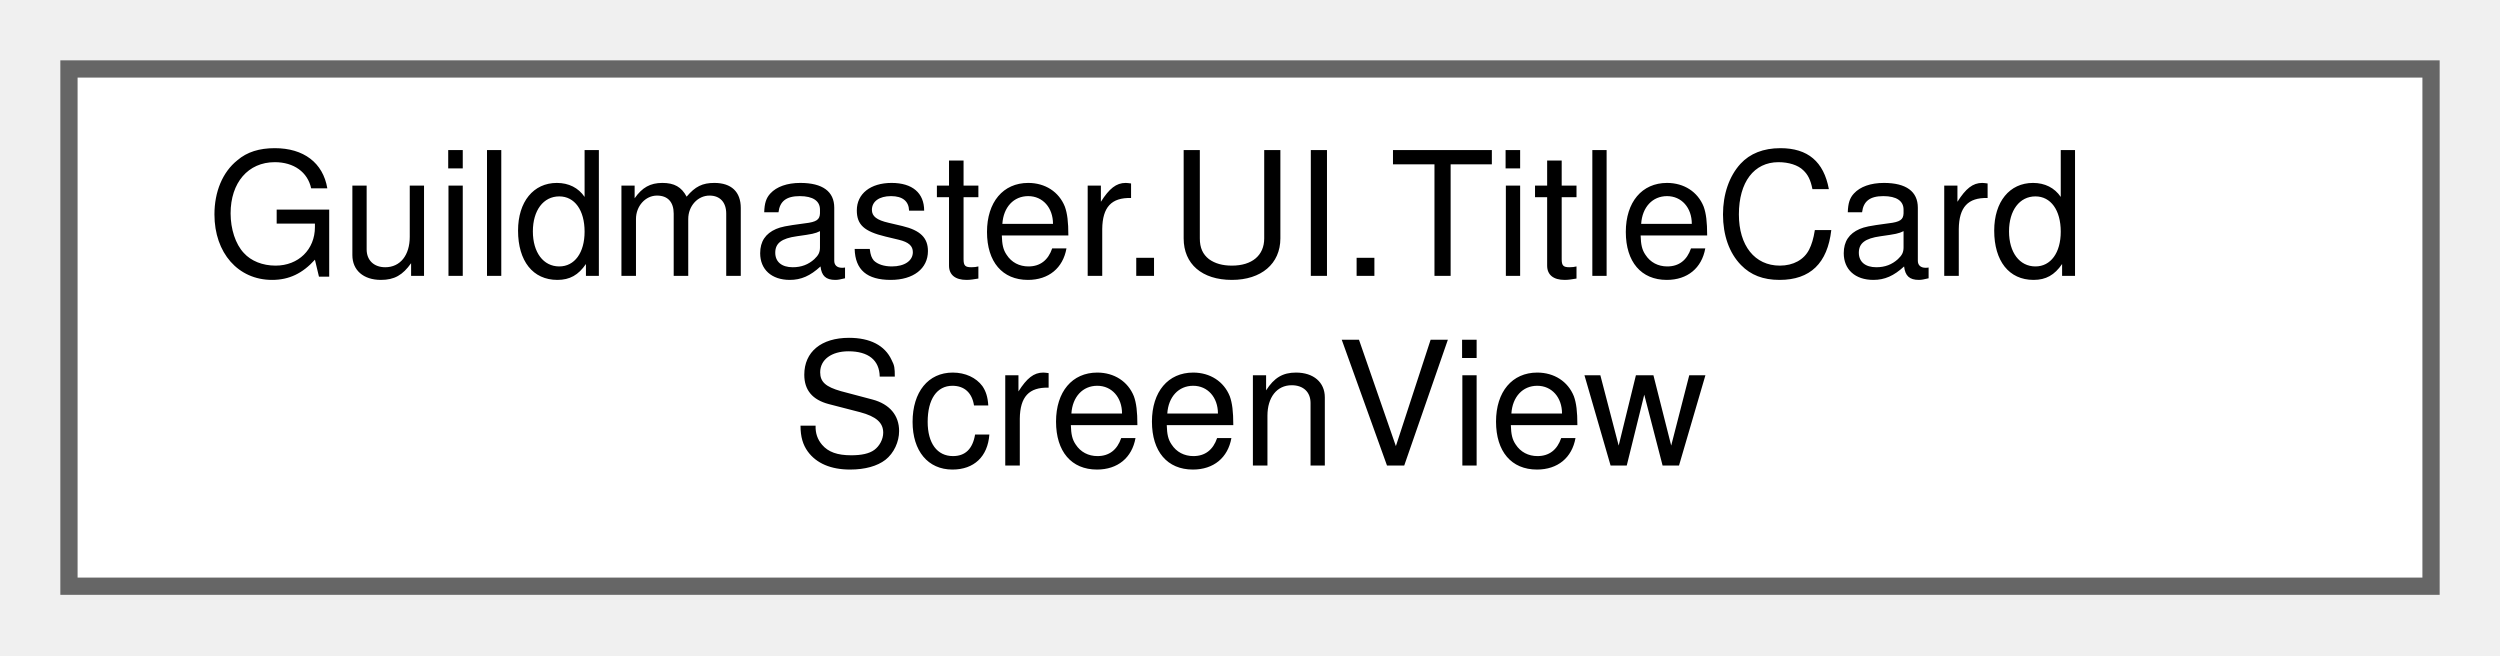
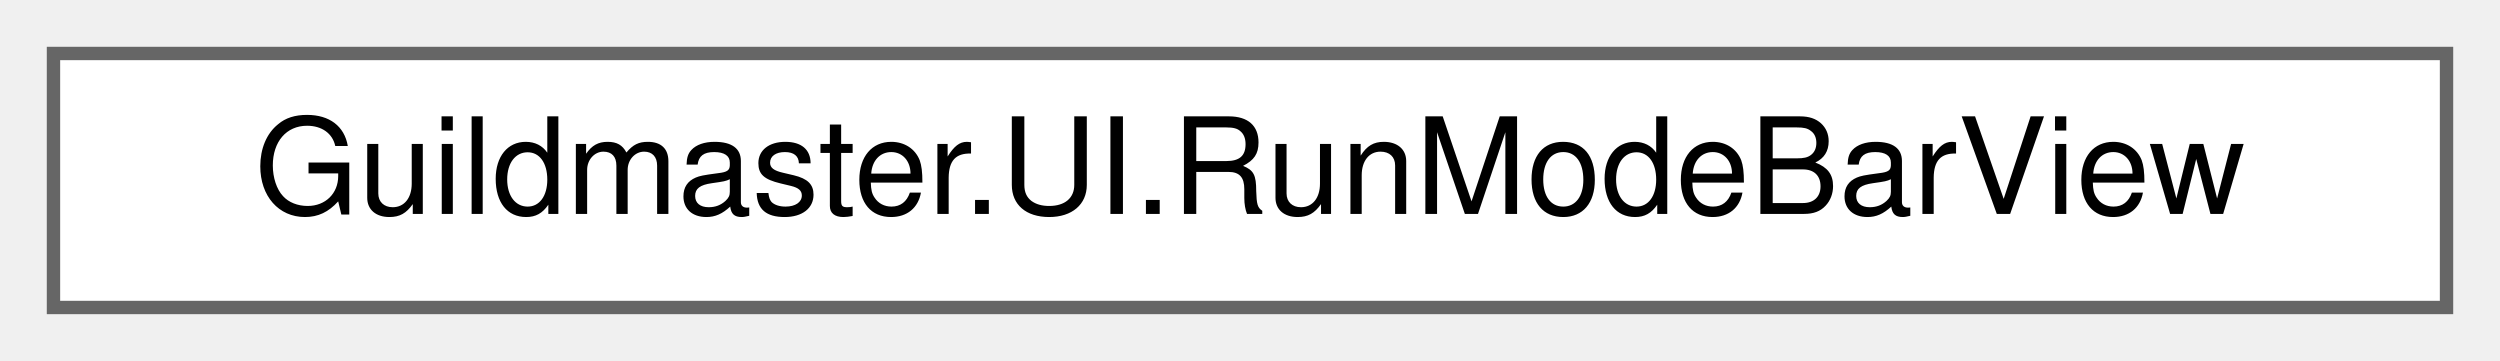
- <svg xmlns="http://www.w3.org/2000/svg" xmlns:xlink="http://www.w3.org/1999/xlink" width="145pt" height="38pt" viewBox="0.00 0.00 145.00 38.00">
-   <g id="graph0" class="graph" transform="scale(1 1) rotate(0) translate(4 34)">
+ <svg xmlns="http://www.w3.org/2000/svg" xmlns:xlink="http://www.w3.org/1999/xlink" width="187pt" height="27pt" viewBox="0.00 0.00 187.00 27.00">
+   <g id="graph0" class="graph" transform="scale(1 1) rotate(0) translate(4 23)">
    <g id="Node000000" class="node">
      <g id="a_Node000000">
-         <a xlink:href="classGuildmaster_1_1UI_1_1TitleCardScreenView.html" target="_top" xlink:title="Сборка boot/loading-экрана: лого-lockup (печать + «Happy Guildmasters»), ряд атрибуций внизу,...">
-           <polygon fill="white" stroke="#666666" points="137,-30 0,-30 0,0 137,0 137,-30" />
-           <text text-anchor="start" x="8" y="-18" font-family="Helvetica,sans-Serif" font-size="10.00">Guildmaster.UI.TitleCard</text>
-           <text text-anchor="middle" x="68.5" y="-7" font-family="Helvetica,sans-Serif" font-size="10.00">ScreenView</text>
+         <a xlink:href="classGuildmaster_1_1UI_1_1RunModeBarView.html" target="_top" xlink:title="Глобальная панель забега (app-shell, редизайн 2026-07-20): всегда сверху во время забега,...">
+           <polygon fill="white" stroke="#666666" points="179,-19 0,-19 0,0 179,0 179,-19" />
+           <text text-anchor="middle" x="89.5" y="-7" font-family="Helvetica,sans-Serif" font-size="10.00">Guildmaster.UI.RunModeBarView</text>
        </a>
      </g>
    </g>
  </g>
</svg>
